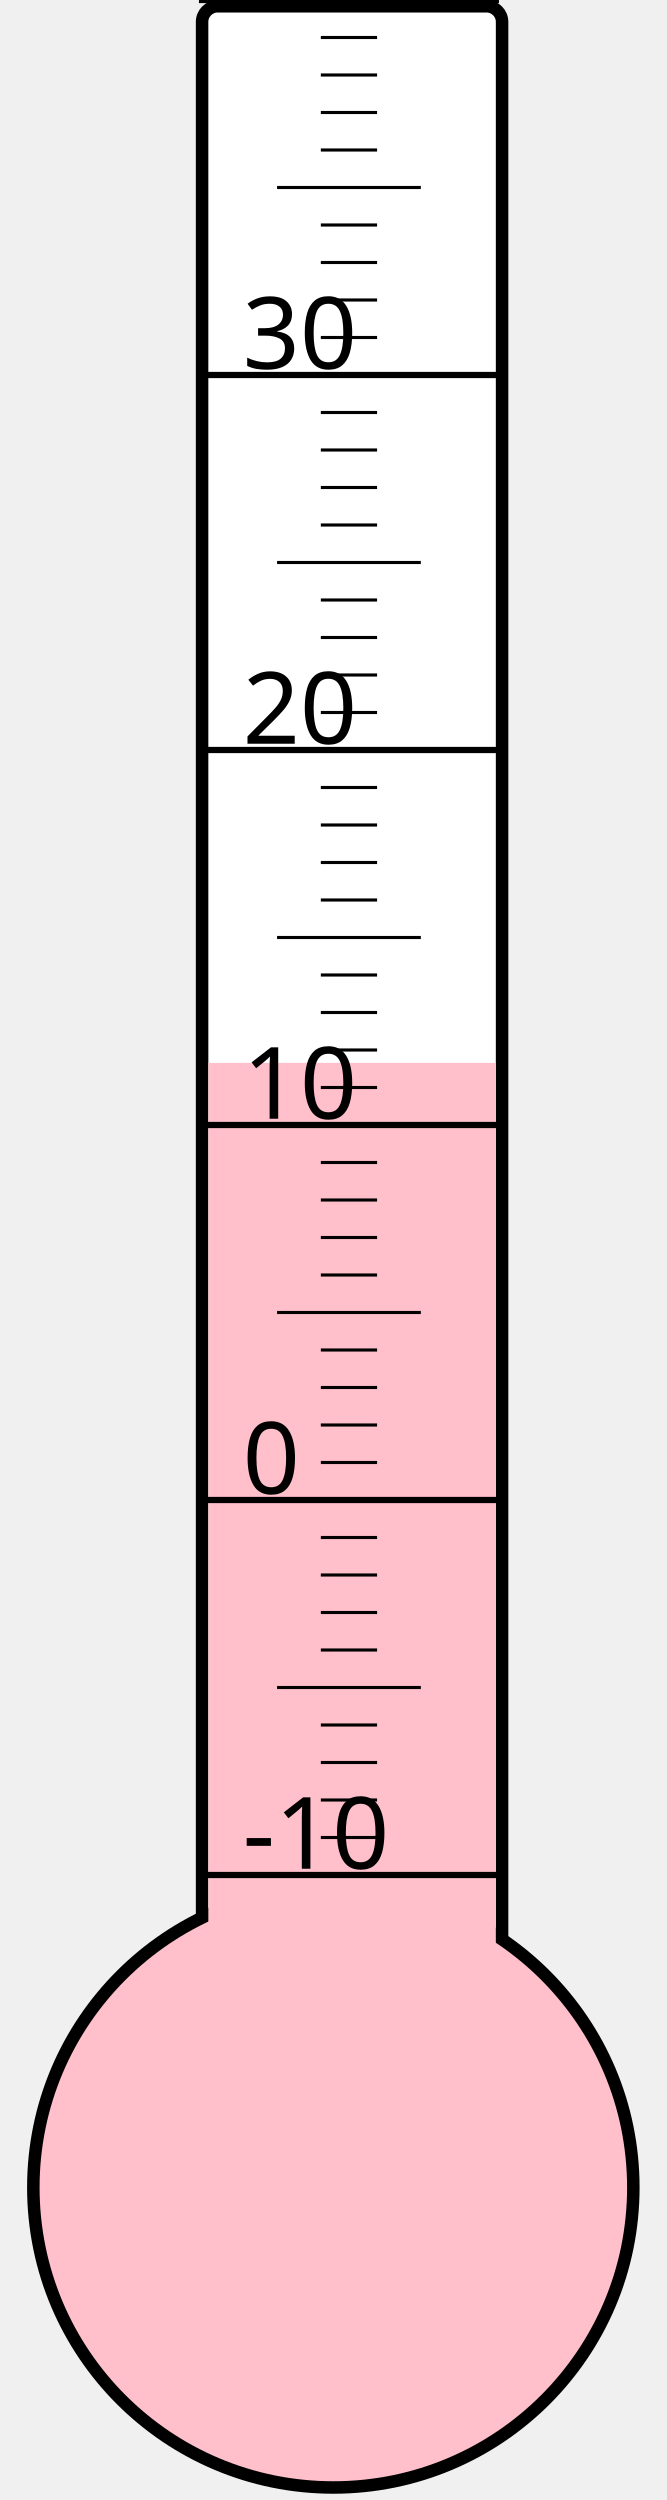
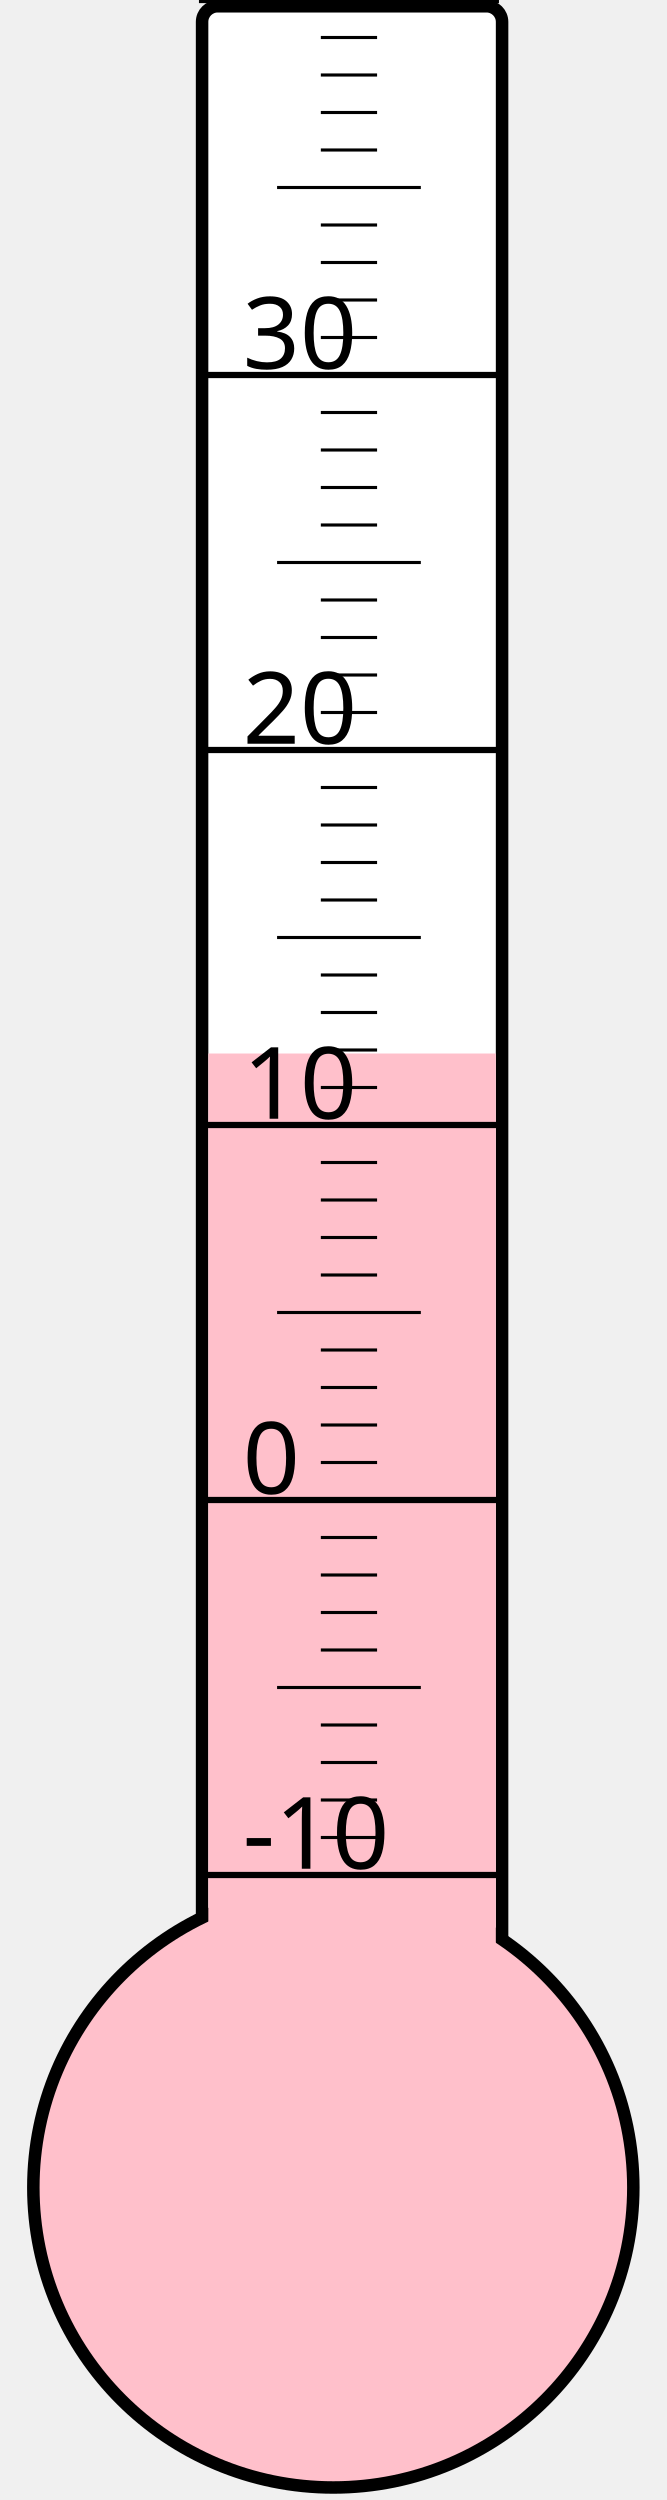
<svg xmlns="http://www.w3.org/2000/svg" width="40px" height="150px" viewBox="0 0 200 800">
  <rect width="200" height="800" x="0" y="0" style="fill: #ffffeb; fill-opacity: 0;" />
  <rect width="96" height="680" x="58" y="2" rx="5" ry="5" style="fill: white; fill-opacity: 1; stroke: black; stroke-width: 4;" />
  <circle cx="100" cy="700" r="96" style="fill: pink; stroke: black; stroke-width: 4;" />
-   <rect width="92" height="359.875" x="60" y="340.125" style="fill: pink; fill-opacity: 1; stroke-width: 0;" />
+   <rect width="92" height="362.875" x="60" y="337.125" style="fill: pink; fill-opacity: 1; stroke-width: 0;" />
  <text x="71" y="598" style="font-family: sans-serif; font-size: 24pt;">-10</text>
  <text x="71" y="478" style="font-family: sans-serif; font-size: 24pt;">0</text>
  <text x="71" y="358" style="font-family: sans-serif; font-size: 24pt;">10</text>
  <text x="71" y="238" style="font-family: sans-serif; font-size: 24pt;">20</text>
  <text x="71" y="118" style="font-family: sans-serif; font-size: 24pt;">30</text>
  <g style="stroke: black;">
    <line x1="57" y1="600" x2="153" y2="600" style="stroke-width: 2;" />
    <line x1="96" y1="588" x2="114" y2="588" style="stroke-width: 1;" />
    <line x1="96" y1="576" x2="114" y2="576" style="stroke-width: 1;" />
    <line x1="96" y1="564" x2="114" y2="564" style="stroke-width: 1;" />
    <line x1="96" y1="552" x2="114" y2="552" style="stroke-width: 1;" />
    <line x1="82" y1="540" x2="128" y2="540" style="stroke-width: 1;" />
    <line x1="96" y1="528" x2="114" y2="528" style="stroke-width: 1;" />
    <line x1="96" y1="516" x2="114" y2="516" style="stroke-width: 1;" />
    <line x1="96" y1="504" x2="114" y2="504" style="stroke-width: 1;" />
    <line x1="96" y1="492" x2="114" y2="492" style="stroke-width: 1;" />
    <line x1="57" y1="480" x2="153" y2="480" style="stroke-width: 2;" />
    <line x1="96" y1="468" x2="114" y2="468" style="stroke-width: 1;" />
    <line x1="96" y1="456" x2="114" y2="456" style="stroke-width: 1;" />
    <line x1="96" y1="444" x2="114" y2="444" style="stroke-width: 1;" />
    <line x1="96" y1="432" x2="114" y2="432" style="stroke-width: 1;" />
    <line x1="82" y1="420" x2="128" y2="420" style="stroke-width: 1;" />
    <line x1="96" y1="408" x2="114" y2="408" style="stroke-width: 1;" />
    <line x1="96" y1="396" x2="114" y2="396" style="stroke-width: 1;" />
    <line x1="96" y1="384" x2="114" y2="384" style="stroke-width: 1;" />
    <line x1="96" y1="372" x2="114" y2="372" style="stroke-width: 1;" />
    <line x1="57" y1="360" x2="153" y2="360" style="stroke-width: 2;" />
    <line x1="96" y1="348" x2="114" y2="348" style="stroke-width: 1;" />
    <line x1="96" y1="336" x2="114" y2="336" style="stroke-width: 1;" />
    <line x1="96" y1="324" x2="114" y2="324" style="stroke-width: 1;" />
    <line x1="96" y1="312" x2="114" y2="312" style="stroke-width: 1;" />
    <line x1="82" y1="300" x2="128" y2="300" style="stroke-width: 1;" />
    <line x1="96" y1="288" x2="114" y2="288" style="stroke-width: 1;" />
    <line x1="96" y1="276" x2="114" y2="276" style="stroke-width: 1;" />
    <line x1="96" y1="264" x2="114" y2="264" style="stroke-width: 1;" />
    <line x1="96" y1="252" x2="114" y2="252" style="stroke-width: 1;" />
    <line x1="57" y1="240" x2="153" y2="240" style="stroke-width: 2;" />
    <line x1="96" y1="228" x2="114" y2="228" style="stroke-width: 1;" />
    <line x1="96" y1="216" x2="114" y2="216" style="stroke-width: 1;" />
    <line x1="96" y1="204" x2="114" y2="204" style="stroke-width: 1;" />
    <line x1="96" y1="192" x2="114" y2="192" style="stroke-width: 1;" />
    <line x1="82" y1="180" x2="128" y2="180" style="stroke-width: 1;" />
    <line x1="96" y1="168" x2="114" y2="168" style="stroke-width: 1;" />
    <line x1="96" y1="156" x2="114" y2="156" style="stroke-width: 1;" />
    <line x1="96" y1="144" x2="114" y2="144" style="stroke-width: 1;" />
    <line x1="96" y1="132" x2="114" y2="132" style="stroke-width: 1;" />
    <line x1="57" y1="120" x2="153" y2="120" style="stroke-width: 2;" />
    <line x1="96" y1="108" x2="114" y2="108" style="stroke-width: 1;" />
    <line x1="96" y1="96" x2="114" y2="96" style="stroke-width: 1;" />
    <line x1="96" y1="84" x2="114" y2="84" style="stroke-width: 1;" />
    <line x1="96" y1="72" x2="114" y2="72" style="stroke-width: 1;" />
    <line x1="82" y1="60" x2="128" y2="60" style="stroke-width: 1;" />
    <line x1="96" y1="48" x2="114" y2="48" style="stroke-width: 1;" />
    <line x1="96" y1="36" x2="114" y2="36" style="stroke-width: 1;" />
    <line x1="96" y1="24" x2="114" y2="24" style="stroke-width: 1;" />
    <line x1="96" y1="12" x2="114" y2="12" style="stroke-width: 1;" />
    <line x1="57" y1="0" x2="153" y2="0" style="stroke-width: 2;" />
  </g>
</svg>
